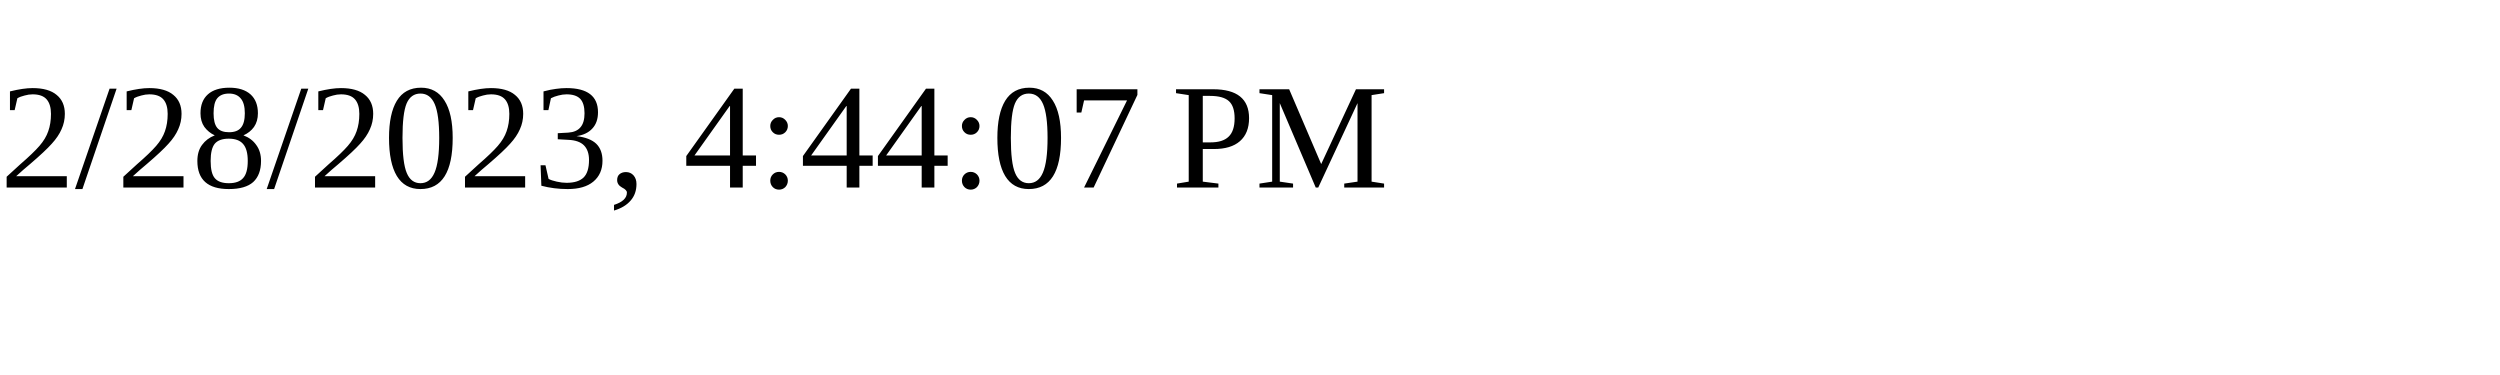
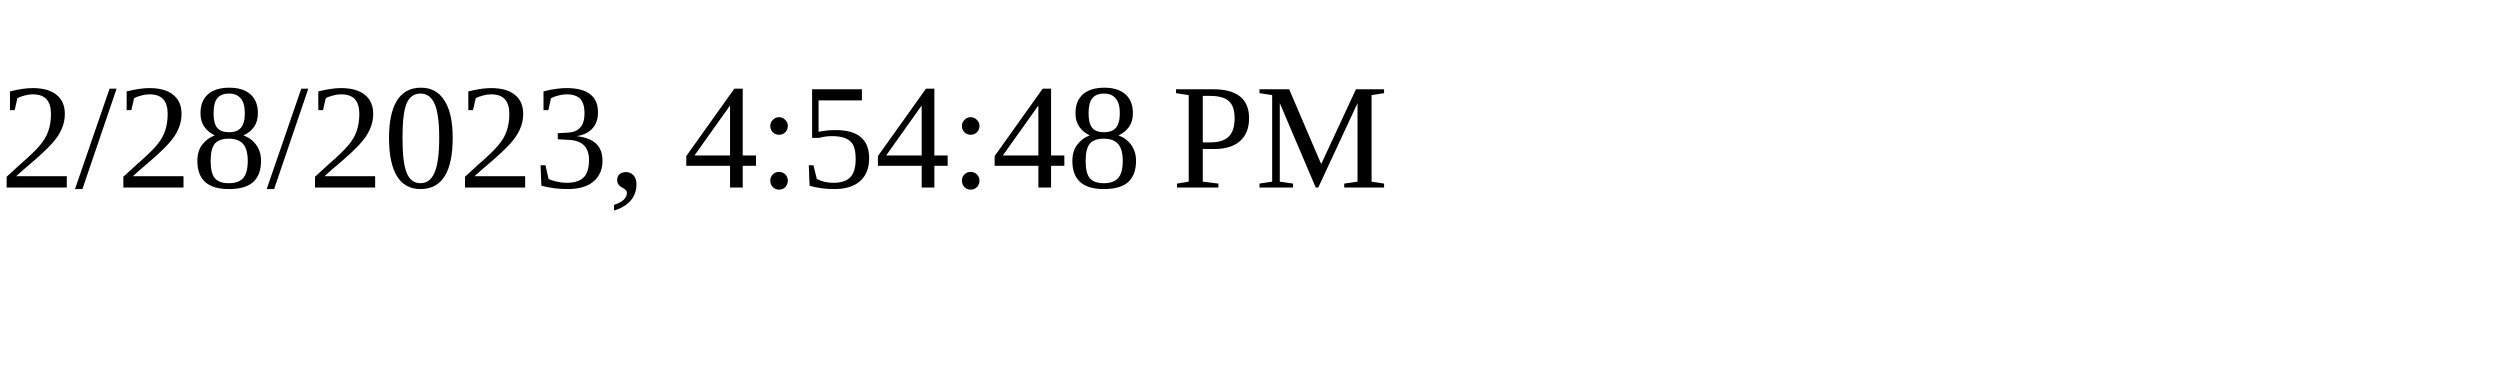
<svg xmlns="http://www.w3.org/2000/svg" height="30" width="200">
-   <text x="0" y="15">2/28/2023, 4:44:07 PM</text>
+   <text x="0" y="15">2/28/2023, 4:54:48 PM</text>
</svg>
